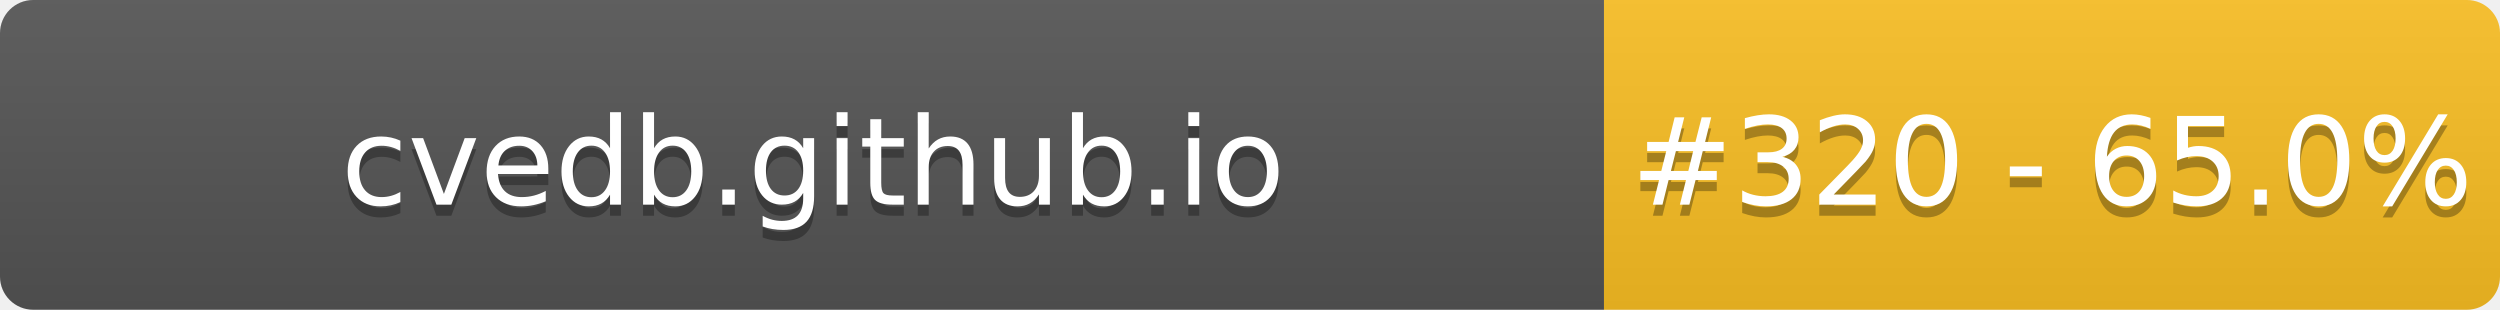
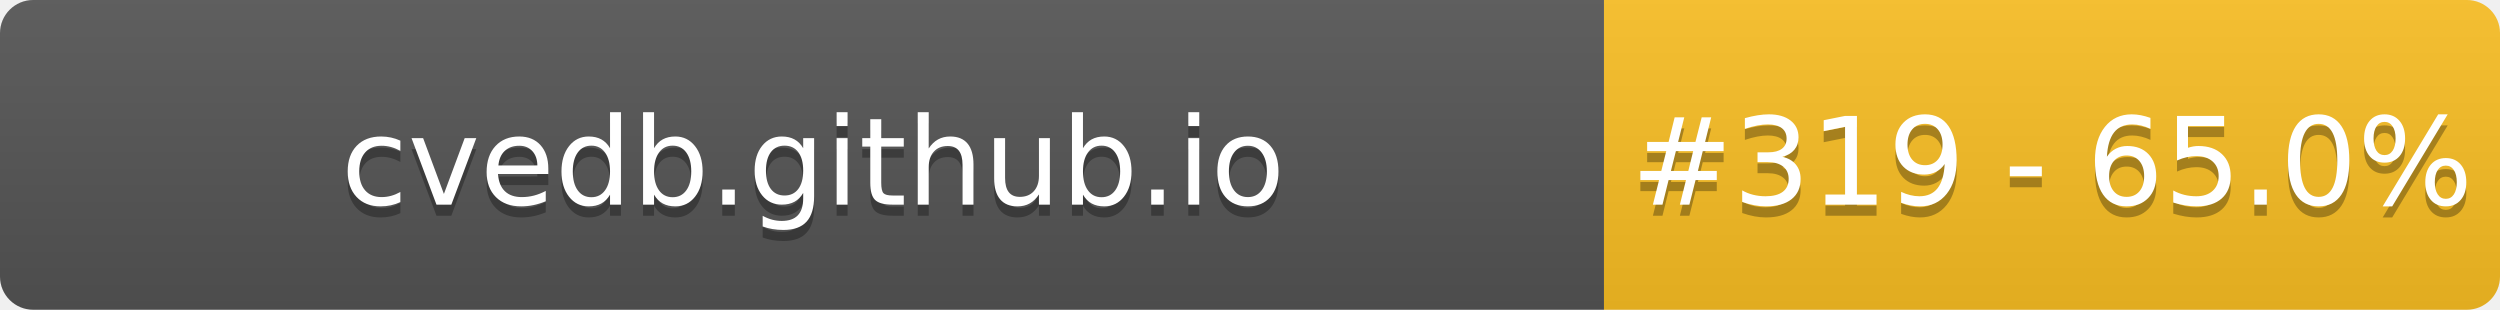
- <svg xmlns="http://www.w3.org/2000/svg" width="226" height="28" role="img" aria-label="cvedb.github.io: #320 - 65.0%">
+ <svg xmlns="http://www.w3.org/2000/svg" width="226" height="28" role="img" aria-label="cvedb.github.io: #319 - 65.0%">
  <linearGradient id="s" x2="0" y2="100%">
    <stop offset="0" stop-color="#bbb" stop-opacity=".1" />
    <stop offset="1" stop-opacity=".1" />
  </linearGradient>
  <clipPath id="r">
    <rect width="226" height="28" rx="3" fill="#fff" />
  </clipPath>
  <g clip-path="url(#r)">
    <rect width="145" height="28" fill="#555" />
    <rect x="145" width="81" height="28" fill="#FBBF24" />
    <rect width="226" height="28" fill="url(#s)" />
  </g>
  <g fill="#fff" text-anchor="middle" font-family="Verdana,Geneva,DejaVu Sans,sans-serif" text-rendering="geometricPrecision" font-size="110">
    <text aria-hidden="true" x="735" y="195" fill="#010101" fill-opacity=".3" transform="scale(.1)" textLength="1350">cvedb.github.io</text>
    <text x="735" y="185" transform="scale(.1)" fill="#fff" textLength="1350">cvedb.github.io</text>
-     <text aria-hidden="true" x="1855" y="195" fill="#010101" fill-opacity=".3" transform="scale(.1)" textLength="660">#320 - 65.0%</text>
-     <text x="1855" y="185" transform="scale(.1)" fill="#fff" textLength="660">#320 - 65.0%</text>
+     <text aria-hidden="true" x="1855" y="195" fill="#010101" fill-opacity=".3" transform="scale(.1)" textLength="660">#319 - 65.0%</text>
+     <text x="1855" y="185" transform="scale(.1)" fill="#fff" textLength="660">#319 - 65.0%</text>
  </g>
</svg>
